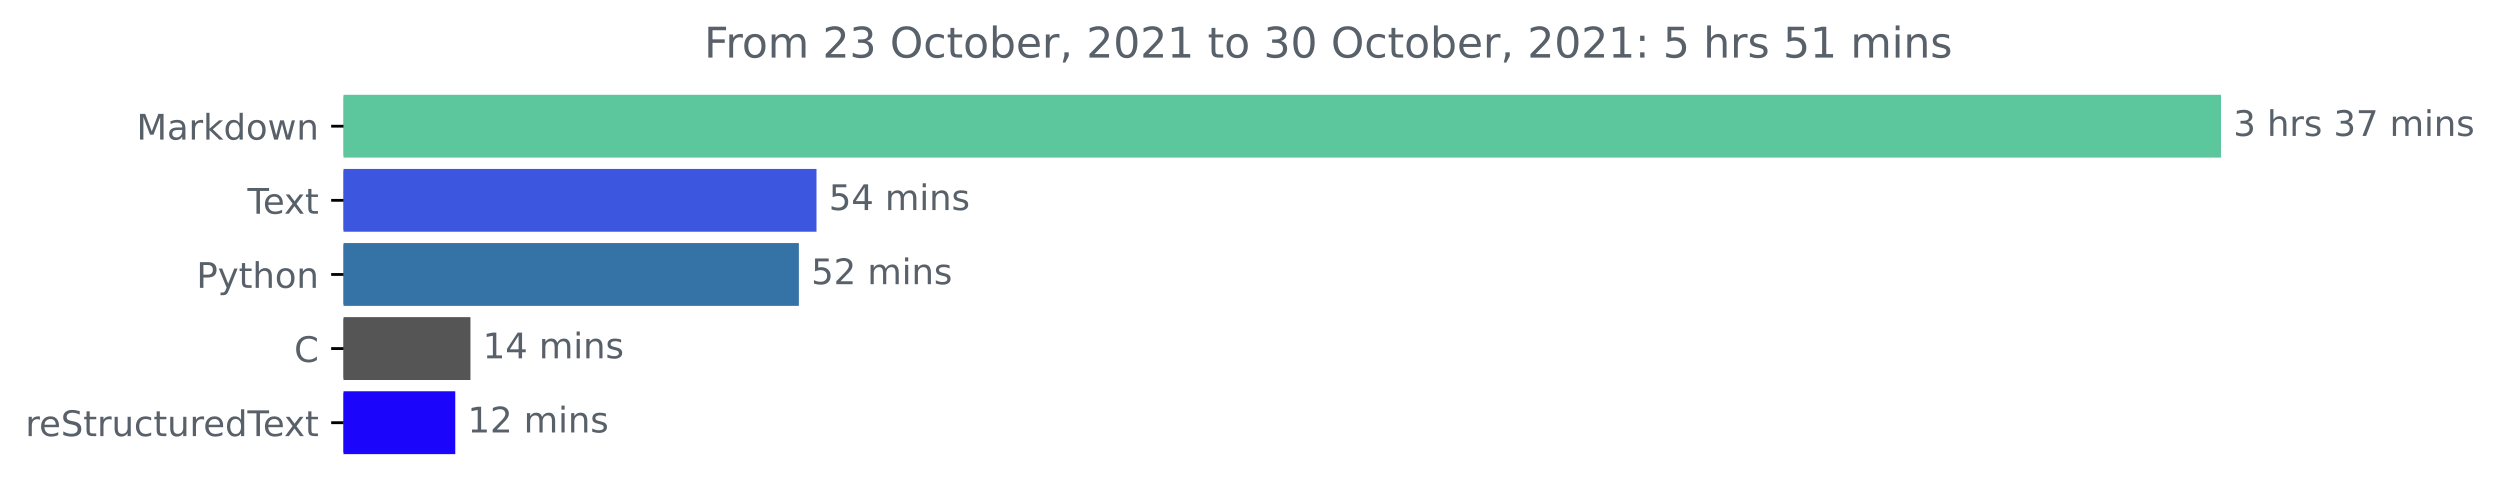
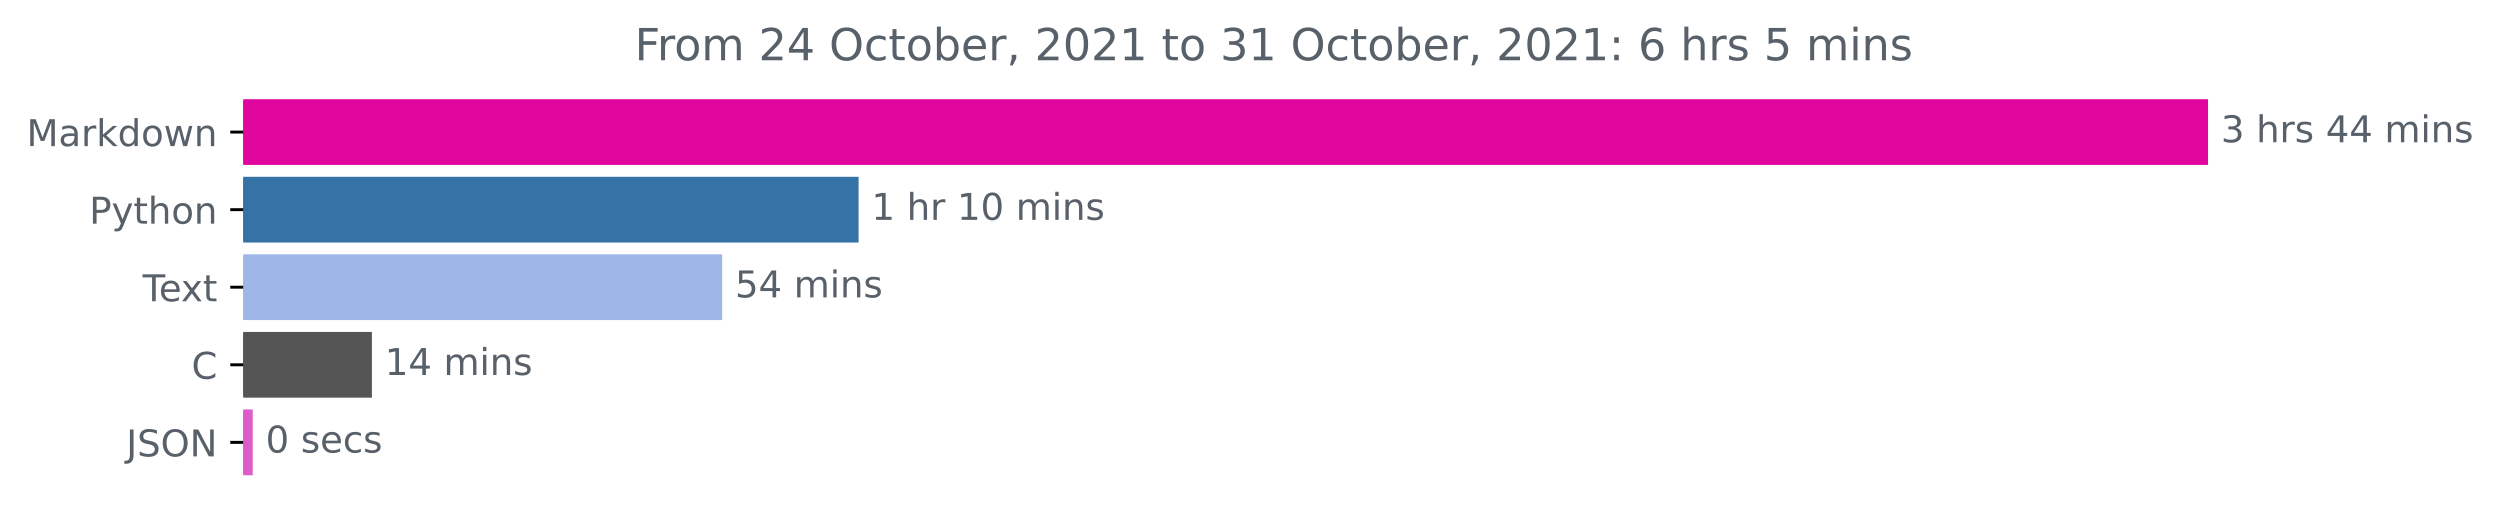
- <svg xmlns="http://www.w3.org/2000/svg" xmlns:xlink="http://www.w3.org/1999/xlink" height="140.398pt" version="1.1" viewBox="0 0 708.299 140.398" width="708.299pt">
+ <svg xmlns="http://www.w3.org/2000/svg" xmlns:xlink="http://www.w3.org/1999/xlink" height="140.398pt" version="1.1" viewBox="0 0 676.815 140.398" width="676.815pt">
  <defs>
    <style type="text/css">*{stroke-linecap:butt;stroke-linejoin:round;}</style>
  </defs>
  <g id="figure_1">
    <g id="patch_1">
-       <path d="M 0 140.398  L 708.299 140.398  L 708.299 0  L 0 0  z " style="fill:none;" />
+       <path d="M 0 140.398  L 676.815 140.398  L 676.815 0  L 0 0  z " style="fill:none;" />
    </g>
    <g id="axes_1">
      <g id="patch_2">
-         <path clip-path="url(#p892b1c88d4)" d="M 97.325 27.358  L 628.754 27.358  L 628.754 44.158  L 97.325 44.158  z " style="fill:#5cc69c;stroke:#5cc69c;stroke-linejoin:miter;" />
+         <path clip-path="url(#p21c8615242)" d="M 65.841 27.358  L 597.269 27.358  L 597.269 44.158  L 65.841 44.158  z " style="fill:#e0069e;stroke:#e0069e;stroke-linejoin:miter;" />
      </g>
      <g id="patch_3">
-         <path clip-path="url(#p892b1c88d4)" d="M 97.325 48.358  L 230.828 48.358  L 230.828 65.158  L 97.325 65.158  z " style="fill:#3d56e0;stroke:#3d56e0;stroke-linejoin:miter;" />
+         <path clip-path="url(#p21c8615242)" d="M 65.841 48.358  L 231.939 48.358  L 231.939 65.158  L 65.841 65.158  z " style="fill:#3572a5;stroke:#3572a5;stroke-linejoin:miter;" />
      </g>
      <g id="patch_4">
-         <path clip-path="url(#p892b1c88d4)" d="M 97.325 69.358  L 225.835 69.358  L 225.835 86.158  L 97.325 86.158  z " style="fill:#3572a5;stroke:#3572a5;stroke-linejoin:miter;" />
+         <path clip-path="url(#p21c8615242)" d="M 65.841 69.358  L 194.999 69.358  L 194.999 86.158  L 65.841 86.158  z " style="fill:#9eb7e8;stroke:#9eb7e8;stroke-linejoin:miter;" />
      </g>
      <g id="patch_5">
-         <path clip-path="url(#p892b1c88d4)" d="M 97.325 90.358  L 132.788 90.358  L 132.788 107.158  L 97.325 107.158  z " style="fill:#555555;stroke:#555555;stroke-linejoin:miter;" />
+         <path clip-path="url(#p21c8615242)" d="M 65.841 90.358  L 100.185 90.358  L 100.185 107.158  L 65.841 107.158  z " style="fill:#555555;stroke:#555555;stroke-linejoin:miter;" />
      </g>
      <g id="patch_6">
-         <path clip-path="url(#p892b1c88d4)" d="M 97.325 111.358  L 128.484 111.358  L 128.484 128.158  L 97.325 128.158  z " style="fill:#1b05fb;stroke:#1b05fb;stroke-linejoin:miter;" />
+         <path clip-path="url(#p21c8615242)" d="M 65.841 111.358  L 67.917 111.358  L 67.917 128.158  L 65.841 128.158  z " style="fill:#de5bca;stroke:#de5bca;stroke-linejoin:miter;" />
      </g>
      <g id="matplotlib.axis_1" />
      <g id="matplotlib.axis_2">
        <g id="ytick_1">
          <g id="line2d_1">
            <defs>
-               <path d="M 0 0  L -3.5 0  " id="m8a9dba7d0c" style="stroke:#000000;stroke-width:0.8;" />
+               <path d="M 0 0  L -3.5 0  " id="mfda9812ebf" style="stroke:#000000;stroke-width:0.8;" />
            </defs>
            <g>
-               <use style="stroke:#000000;stroke-width:0.8;" x="97.325" xlink:href="#m8a9dba7d0c" y="35.758" />
+               <use style="stroke:#000000;stroke-width:0.8;" x="65.841" xlink:href="#mfda9812ebf" y="35.758" />
            </g>
          </g>
          <g id="text_1">
-             <g style="fill:#586069;" transform="translate(38.68438 39.55734)scale(0.1 -0.1)">
+             <g style="fill:#586069;" transform="translate(7.2 39.55734)scale(0.1 -0.1)">
              <defs>
                <path d="M 628 4666  L 1569 4666  L 2759 1491  L 3956 4666  L 4897 4666  L 4897 0  L 4281 0  L 4281 4097  L 3078 897  L 2444 897  L 1241 4097  L 1241 0  L 628 0  L 628 4666  z " id="DejaVuSans-4d" transform="scale(0.015625)" />
                <path d="M 2194 1759  Q 1497 1759 1228 1600  Q 959 1441 959 1056  Q 959 750 1161 570  Q 1363 391 1709 391  Q 2188 391 2477 730  Q 2766 1069 2766 1631  L 2766 1759  L 2194 1759  z M 3341 1997  L 3341 0  L 2766 0  L 2766 531  Q 2569 213 2275 61  Q 1981 -91 1556 -91  Q 1019 -91 701 211  Q 384 513 384 1019  Q 384 1609 779 1909  Q 1175 2209 1959 2209  L 2766 2209  L 2766 2266  Q 2766 2663 2505 2880  Q 2244 3097 1772 3097  Q 1472 3097 1187 3025  Q 903 2953 641 2809  L 641 3341  Q 956 3463 1253 3523  Q 1550 3584 1831 3584  Q 2591 3584 2966 3190  Q 3341 2797 3341 1997  z " id="DejaVuSans-61" transform="scale(0.015625)" />
                <path d="M 2631 2963  Q 2534 3019 2420 3045  Q 2306 3072 2169 3072  Q 1681 3072 1420 2755  Q 1159 2438 1159 1844  L 1159 0  L 581 0  L 581 3500  L 1159 3500  L 1159 2956  Q 1341 3275 1631 3429  Q 1922 3584 2338 3584  Q 2397 3584 2469 3576  Q 2541 3569 2628 3553  L 2631 2963  z " id="DejaVuSans-72" transform="scale(0.015625)" />
                <path d="M 581 4863  L 1159 4863  L 1159 1991  L 2875 3500  L 3609 3500  L 1753 1863  L 3688 0  L 2938 0  L 1159 1709  L 1159 0  L 581 0  L 581 4863  z " id="DejaVuSans-6b" transform="scale(0.015625)" />
                <path d="M 2906 2969  L 2906 4863  L 3481 4863  L 3481 0  L 2906 0  L 2906 525  Q 2725 213 2448 61  Q 2172 -91 1784 -91  Q 1150 -91 751 415  Q 353 922 353 1747  Q 353 2572 751 3078  Q 1150 3584 1784 3584  Q 2172 3584 2448 3432  Q 2725 3281 2906 2969  z M 947 1747  Q 947 1113 1208 752  Q 1469 391 1925 391  Q 2381 391 2643 752  Q 2906 1113 2906 1747  Q 2906 2381 2643 2742  Q 2381 3103 1925 3103  Q 1469 3103 1208 2742  Q 947 2381 947 1747  z " id="DejaVuSans-64" transform="scale(0.015625)" />
                <path d="M 1959 3097  Q 1497 3097 1228 2736  Q 959 2375 959 1747  Q 959 1119 1226 758  Q 1494 397 1959 397  Q 2419 397 2687 759  Q 2956 1122 2956 1747  Q 2956 2369 2687 2733  Q 2419 3097 1959 3097  z M 1959 3584  Q 2709 3584 3137 3096  Q 3566 2609 3566 1747  Q 3566 888 3137 398  Q 2709 -91 1959 -91  Q 1206 -91 779 398  Q 353 888 353 1747  Q 353 2609 779 3096  Q 1206 3584 1959 3584  z " id="DejaVuSans-6f" transform="scale(0.015625)" />
                <path d="M 269 3500  L 844 3500  L 1563 769  L 2278 3500  L 2956 3500  L 3675 769  L 4391 3500  L 4966 3500  L 4050 0  L 3372 0  L 2619 2869  L 1863 0  L 1184 0  L 269 3500  z " id="DejaVuSans-77" transform="scale(0.015625)" />
                <path d="M 3513 2113  L 3513 0  L 2938 0  L 2938 2094  Q 2938 2591 2744 2837  Q 2550 3084 2163 3084  Q 1697 3084 1428 2787  Q 1159 2491 1159 1978  L 1159 0  L 581 0  L 581 3500  L 1159 3500  L 1159 2956  Q 1366 3272 1645 3428  Q 1925 3584 2291 3584  Q 2894 3584 3203 3211  Q 3513 2838 3513 2113  z " id="DejaVuSans-6e" transform="scale(0.015625)" />
              </defs>
              <use xlink:href="#DejaVuSans-4d" />
              <use x="86.279" xlink:href="#DejaVuSans-61" />
              <use x="147.559" xlink:href="#DejaVuSans-72" />
              <use x="188.672" xlink:href="#DejaVuSans-6b" />
              <use x="246.582" xlink:href="#DejaVuSans-64" />
              <use x="310.059" xlink:href="#DejaVuSans-6f" />
              <use x="371.24" xlink:href="#DejaVuSans-77" />
              <use x="453.027" xlink:href="#DejaVuSans-6e" />
            </g>
          </g>
        </g>
        <g id="ytick_2">
          <g id="line2d_2">
            <g>
-               <use style="stroke:#000000;stroke-width:0.8;" x="97.325" xlink:href="#m8a9dba7d0c" y="56.758" />
+               <use style="stroke:#000000;stroke-width:0.8;" x="65.841" xlink:href="#mfda9812ebf" y="56.758" />
            </g>
          </g>
          <g id="text_2">
-             <g style="fill:#586069;" transform="translate(70.1 60.55734)scale(0.1 -0.1)">
-               <defs>
-                 <path d="M -19 4666  L 3928 4666  L 3928 4134  L 2272 4134  L 2272 0  L 1638 0  L 1638 4134  L -19 4134  L -19 4666  z " id="DejaVuSans-54" transform="scale(0.015625)" />
-                 <path d="M 3597 1894  L 3597 1613  L 953 1613  Q 991 1019 1311 708  Q 1631 397 2203 397  Q 2534 397 2845 478  Q 3156 559 3463 722  L 3463 178  Q 3153 47 2828 -22  Q 2503 -91 2169 -91  Q 1331 -91 842 396  Q 353 884 353 1716  Q 353 2575 817 3079  Q 1281 3584 2069 3584  Q 2775 3584 3186 3129  Q 3597 2675 3597 1894  z M 3022 2063  Q 3016 2534 2758 2815  Q 2500 3097 2075 3097  Q 1594 3097 1305 2825  Q 1016 2553 972 2059  L 3022 2063  z " id="DejaVuSans-65" transform="scale(0.015625)" />
-                 <path d="M 3513 3500  L 2247 1797  L 3578 0  L 2900 0  L 1881 1375  L 863 0  L 184 0  L 1544 1831  L 300 3500  L 978 3500  L 1906 2253  L 2834 3500  L 3513 3500  z " id="DejaVuSans-78" transform="scale(0.015625)" />
-                 <path d="M 1172 4494  L 1172 3500  L 2356 3500  L 2356 3053  L 1172 3053  L 1172 1153  Q 1172 725 1289 603  Q 1406 481 1766 481  L 2356 481  L 2356 0  L 1766 0  Q 1100 0 847 248  Q 594 497 594 1153  L 594 3053  L 172 3053  L 172 3500  L 594 3500  L 594 4494  L 1172 4494  z " id="DejaVuSans-74" transform="scale(0.015625)" />
-               </defs>
-               <use xlink:href="#DejaVuSans-54" />
-               <use x="44.084" xlink:href="#DejaVuSans-65" />
-               <use x="103.857" xlink:href="#DejaVuSans-78" />
-               <use x="163.037" xlink:href="#DejaVuSans-74" />
-             </g>
-           </g>
-         </g>
-         <g id="ytick_3">
-           <g id="line2d_3">
-             <g>
-               <use style="stroke:#000000;stroke-width:0.8;" x="97.325" xlink:href="#m8a9dba7d0c" y="77.758" />
-             </g>
-           </g>
-           <g id="text_3">
-             <g style="fill:#586069;" transform="translate(55.6625 81.55734)scale(0.1 -0.1)">
+             <g style="fill:#586069;" transform="translate(24.17813 60.55734)scale(0.1 -0.1)">
              <defs>
                <path d="M 1259 4147  L 1259 2394  L 2053 2394  Q 2494 2394 2734 2622  Q 2975 2850 2975 3272  Q 2975 3691 2734 3919  Q 2494 4147 2053 4147  L 1259 4147  z M 628 4666  L 2053 4666  Q 2838 4666 3239 4311  Q 3641 3956 3641 3272  Q 3641 2581 3239 2228  Q 2838 1875 2053 1875  L 1259 1875  L 1259 0  L 628 0  L 628 4666  z " id="DejaVuSans-50" transform="scale(0.015625)" />
                <path d="M 2059 -325  Q 1816 -950 1584 -1140  Q 1353 -1331 966 -1331  L 506 -1331  L 506 -850  L 844 -850  Q 1081 -850 1212 -737  Q 1344 -625 1503 -206  L 1606 56  L 191 3500  L 800 3500  L 1894 763  L 2988 3500  L 3597 3500  L 2059 -325  z " id="DejaVuSans-79" transform="scale(0.015625)" />
+                 <path d="M 1172 4494  L 1172 3500  L 2356 3500  L 2356 3053  L 1172 3053  L 1172 1153  Q 1172 725 1289 603  Q 1406 481 1766 481  L 2356 481  L 2356 0  L 1766 0  Q 1100 0 847 248  Q 594 497 594 1153  L 594 3053  L 172 3053  L 172 3500  L 594 3500  L 594 4494  L 1172 4494  z " id="DejaVuSans-74" transform="scale(0.015625)" />
                <path d="M 3513 2113  L 3513 0  L 2938 0  L 2938 2094  Q 2938 2591 2744 2837  Q 2550 3084 2163 3084  Q 1697 3084 1428 2787  Q 1159 2491 1159 1978  L 1159 0  L 581 0  L 581 4863  L 1159 4863  L 1159 2956  Q 1366 3272 1645 3428  Q 1925 3584 2291 3584  Q 2894 3584 3203 3211  Q 3513 2838 3513 2113  z " id="DejaVuSans-68" transform="scale(0.015625)" />
              </defs>
              <use xlink:href="#DejaVuSans-50" />
              <use x="60.303" xlink:href="#DejaVuSans-79" />
              <use x="119.482" xlink:href="#DejaVuSans-74" />
              <use x="158.691" xlink:href="#DejaVuSans-68" />
              <use x="222.07" xlink:href="#DejaVuSans-6f" />
              <use x="283.252" xlink:href="#DejaVuSans-6e" />
            </g>
          </g>
        </g>
+         <g id="ytick_3">
+           <g id="line2d_3">
+             <g>
+               <use style="stroke:#000000;stroke-width:0.8;" x="65.841" xlink:href="#mfda9812ebf" y="77.758" />
+             </g>
+           </g>
+           <g id="text_3">
+             <g style="fill:#586069;" transform="translate(38.61563 81.55734)scale(0.1 -0.1)">
+               <defs>
+                 <path d="M -19 4666  L 3928 4666  L 3928 4134  L 2272 4134  L 2272 0  L 1638 0  L 1638 4134  L -19 4134  L -19 4666  z " id="DejaVuSans-54" transform="scale(0.015625)" />
+                 <path d="M 3597 1894  L 3597 1613  L 953 1613  Q 991 1019 1311 708  Q 1631 397 2203 397  Q 2534 397 2845 478  Q 3156 559 3463 722  L 3463 178  Q 3153 47 2828 -22  Q 2503 -91 2169 -91  Q 1331 -91 842 396  Q 353 884 353 1716  Q 353 2575 817 3079  Q 1281 3584 2069 3584  Q 2775 3584 3186 3129  Q 3597 2675 3597 1894  z M 3022 2063  Q 3016 2534 2758 2815  Q 2500 3097 2075 3097  Q 1594 3097 1305 2825  Q 1016 2553 972 2059  L 3022 2063  z " id="DejaVuSans-65" transform="scale(0.015625)" />
+                 <path d="M 3513 3500  L 2247 1797  L 3578 0  L 2900 0  L 1881 1375  L 863 0  L 184 0  L 1544 1831  L 300 3500  L 978 3500  L 1906 2253  L 2834 3500  L 3513 3500  z " id="DejaVuSans-78" transform="scale(0.015625)" />
+               </defs>
+               <use xlink:href="#DejaVuSans-54" />
+               <use x="44.084" xlink:href="#DejaVuSans-65" />
+               <use x="103.857" xlink:href="#DejaVuSans-78" />
+               <use x="163.037" xlink:href="#DejaVuSans-74" />
+             </g>
+           </g>
+         </g>
        <g id="ytick_4">
          <g id="line2d_4">
            <g>
-               <use style="stroke:#000000;stroke-width:0.8;" x="97.325" xlink:href="#m8a9dba7d0c" y="98.758" />
+               <use style="stroke:#000000;stroke-width:0.8;" x="65.841" xlink:href="#mfda9812ebf" y="98.758" />
            </g>
          </g>
          <g id="text_4">
-             <g style="fill:#586069;" transform="translate(83.34219 102.5573)scale(0.1 -0.1)">
+             <g style="fill:#586069;" transform="translate(51.85781 102.5573)scale(0.1 -0.1)">
              <defs>
                <path d="M 4122 4306  L 4122 3641  Q 3803 3938 3442 4084  Q 3081 4231 2675 4231  Q 1875 4231 1450 3742  Q 1025 3253 1025 2328  Q 1025 1406 1450 917  Q 1875 428 2675 428  Q 3081 428 3442 575  Q 3803 722 4122 1019  L 4122 359  Q 3791 134 3420 21  Q 3050 -91 2638 -91  Q 1578 -91 968 557  Q 359 1206 359 2328  Q 359 3453 968 4101  Q 1578 4750 2638 4750  Q 3056 4750 3426 4639  Q 3797 4528 4122 4306  z " id="DejaVuSans-43" transform="scale(0.015625)" />
              </defs>
              <use xlink:href="#DejaVuSans-43" />
            </g>
          </g>
        </g>
        <g id="ytick_5">
          <g id="line2d_5">
            <g>
-               <use style="stroke:#000000;stroke-width:0.8;" x="97.325" xlink:href="#m8a9dba7d0c" y="119.758" />
+               <use style="stroke:#000000;stroke-width:0.8;" x="65.841" xlink:href="#mfda9812ebf" y="119.758" />
            </g>
          </g>
          <g id="text_5">
-             <g style="fill:#586069;" transform="translate(7.2 123.5573)scale(0.1 -0.1)">
-               <defs>
+             <g style="fill:#586069;" transform="translate(34.18906 123.5573)scale(0.1 -0.1)">
+               <defs>
+                 <path d="M 628 4666  L 1259 4666  L 1259 325  Q 1259 -519 939 -900  Q 619 -1281 -91 -1281  L -331 -1281  L -331 -750  L -134 -750  Q 284 -750 456 -515  Q 628 -281 628 325  L 628 4666  z " id="DejaVuSans-4a" transform="scale(0.015625)" />
                <path d="M 3425 4513  L 3425 3897  Q 3066 4069 2747 4153  Q 2428 4238 2131 4238  Q 1616 4238 1336 4038  Q 1056 3838 1056 3469  Q 1056 3159 1242 3001  Q 1428 2844 1947 2747  L 2328 2669  Q 3034 2534 3370 2195  Q 3706 1856 3706 1288  Q 3706 609 3251 259  Q 2797 -91 1919 -91  Q 1588 -91 1214 -16  Q 841 59 441 206  L 441 856  Q 825 641 1194 531  Q 1563 422 1919 422  Q 2459 422 2753 634  Q 3047 847 3047 1241  Q 3047 1584 2836 1778  Q 2625 1972 2144 2069  L 1759 2144  Q 1053 2284 737 2584  Q 422 2884 422 3419  Q 422 4038 858 4394  Q 1294 4750 2059 4750  Q 2388 4750 2728 4690  Q 3069 4631 3425 4513  z " id="DejaVuSans-53" transform="scale(0.015625)" />
-                 <path d="M 544 1381  L 544 3500  L 1119 3500  L 1119 1403  Q 1119 906 1312 657  Q 1506 409 1894 409  Q 2359 409 2629 706  Q 2900 1003 2900 1516  L 2900 3500  L 3475 3500  L 3475 0  L 2900 0  L 2900 538  Q 2691 219 2414 64  Q 2138 -91 1772 -91  Q 1169 -91 856 284  Q 544 659 544 1381  z M 1991 3584  L 1991 3584  z " id="DejaVuSans-75" transform="scale(0.015625)" />
-                 <path d="M 3122 3366  L 3122 2828  Q 2878 2963 2633 3030  Q 2388 3097 2138 3097  Q 1578 3097 1268 2742  Q 959 2388 959 1747  Q 959 1106 1268 751  Q 1578 397 2138 397  Q 2388 397 2633 464  Q 2878 531 3122 666  L 3122 134  Q 2881 22 2623 -34  Q 2366 -91 2075 -91  Q 1284 -91 818 406  Q 353 903 353 1747  Q 353 2603 823 3093  Q 1294 3584 2113 3584  Q 2378 3584 2631 3529  Q 2884 3475 3122 3366  z " id="DejaVuSans-63" transform="scale(0.015625)" />
-               </defs>
-               <use xlink:href="#DejaVuSans-72" />
-               <use x="38.863" xlink:href="#DejaVuSans-65" />
-               <use x="100.387" xlink:href="#DejaVuSans-53" />
-               <use x="163.863" xlink:href="#DejaVuSans-74" />
-               <use x="203.072" xlink:href="#DejaVuSans-72" />
-               <use x="244.186" xlink:href="#DejaVuSans-75" />
-               <use x="307.564" xlink:href="#DejaVuSans-63" />
-               <use x="362.545" xlink:href="#DejaVuSans-74" />
-               <use x="401.754" xlink:href="#DejaVuSans-75" />
-               <use x="465.133" xlink:href="#DejaVuSans-72" />
-               <use x="503.996" xlink:href="#DejaVuSans-65" />
-               <use x="565.52" xlink:href="#DejaVuSans-64" />
-               <use x="628.996" xlink:href="#DejaVuSans-54" />
-               <use x="673.08" xlink:href="#DejaVuSans-65" />
-               <use x="732.854" xlink:href="#DejaVuSans-78" />
-               <use x="792.033" xlink:href="#DejaVuSans-74" />
+                 <path d="M 2522 4238  Q 1834 4238 1429 3725  Q 1025 3213 1025 2328  Q 1025 1447 1429 934  Q 1834 422 2522 422  Q 3209 422 3611 934  Q 4013 1447 4013 2328  Q 4013 3213 3611 3725  Q 3209 4238 2522 4238  z M 2522 4750  Q 3503 4750 4090 4092  Q 4678 3434 4678 2328  Q 4678 1225 4090 567  Q 3503 -91 2522 -91  Q 1538 -91 948 565  Q 359 1222 359 2328  Q 359 3434 948 4092  Q 1538 4750 2522 4750  z " id="DejaVuSans-4f" transform="scale(0.015625)" />
+                 <path d="M 628 4666  L 1478 4666  L 3547 763  L 3547 4666  L 4159 4666  L 4159 0  L 3309 0  L 1241 3903  L 1241 0  L 628 0  L 628 4666  z " id="DejaVuSans-4e" transform="scale(0.015625)" />
+               </defs>
+               <use xlink:href="#DejaVuSans-4a" />
+               <use x="29.492" xlink:href="#DejaVuSans-53" />
+               <use x="92.969" xlink:href="#DejaVuSans-4f" />
+               <use x="171.68" xlink:href="#DejaVuSans-4e" />
            </g>
          </g>
        </g>
      </g>
      <g id="text_6">
-         <g style="fill:#586069;" transform="translate(632.7536 38.5175)scale(0.1 -0.1)">
+         <g style="fill:#586069;" transform="translate(601.2692 38.5175)scale(0.1 -0.1)">
          <defs>
            <path d="M 2597 2516  Q 3050 2419 3304 2112  Q 3559 1806 3559 1356  Q 3559 666 3084 287  Q 2609 -91 1734 -91  Q 1441 -91 1130 -33  Q 819 25 488 141  L 488 750  Q 750 597 1062 519  Q 1375 441 1716 441  Q 2309 441 2620 675  Q 2931 909 2931 1356  Q 2931 1769 2642 2001  Q 2353 2234 1838 2234  L 1294 2234  L 1294 2753  L 1863 2753  Q 2328 2753 2575 2939  Q 2822 3125 2822 3475  Q 2822 3834 2567 4026  Q 2313 4219 1838 4219  Q 1578 4219 1281 4162  Q 984 4106 628 3988  L 628 4550  Q 988 4650 1302 4700  Q 1616 4750 1894 4750  Q 2613 4750 3031 4423  Q 3450 4097 3450 3541  Q 3450 3153 3228 2886  Q 3006 2619 2597 2516  z " id="DejaVuSans-33" transform="scale(0.015625)" />
            <path id="DejaVuSans-20" transform="scale(0.015625)" />
            <path d="M 2834 3397  L 2834 2853  Q 2591 2978 2328 3040  Q 2066 3103 1784 3103  Q 1356 3103 1142 2972  Q 928 2841 928 2578  Q 928 2378 1081 2264  Q 1234 2150 1697 2047  L 1894 2003  Q 2506 1872 2764 1633  Q 3022 1394 3022 966  Q 3022 478 2636 193  Q 2250 -91 1575 -91  Q 1294 -91 989 -36  Q 684 19 347 128  L 347 722  Q 666 556 975 473  Q 1284 391 1588 391  Q 1994 391 2212 530  Q 2431 669 2431 922  Q 2431 1156 2273 1281  Q 2116 1406 1581 1522  L 1381 1569  Q 847 1681 609 1914  Q 372 2147 372 2553  Q 372 3047 722 3315  Q 1072 3584 1716 3584  Q 2034 3584 2315 3537  Q 2597 3491 2834 3397  z " id="DejaVuSans-73" transform="scale(0.015625)" />
-             <path d="M 525 4666  L 3525 4666  L 3525 4397  L 1831 0  L 1172 0  L 2766 4134  L 525 4134  L 525 4666  z " id="DejaVuSans-37" transform="scale(0.015625)" />
+             <path d="M 2419 4116  L 825 1625  L 2419 1625  L 2419 4116  z M 2253 4666  L 3047 4666  L 3047 1625  L 3713 1625  L 3713 1100  L 3047 1100  L 3047 0  L 2419 0  L 2419 1100  L 313 1100  L 313 1709  L 2253 4666  z " id="DejaVuSans-34" transform="scale(0.015625)" />
            <path d="M 3328 2828  Q 3544 3216 3844 3400  Q 4144 3584 4550 3584  Q 5097 3584 5394 3201  Q 5691 2819 5691 2113  L 5691 0  L 5113 0  L 5113 2094  Q 5113 2597 4934 2840  Q 4756 3084 4391 3084  Q 3944 3084 3684 2787  Q 3425 2491 3425 1978  L 3425 0  L 2847 0  L 2847 2094  Q 2847 2600 2669 2842  Q 2491 3084 2119 3084  Q 1678 3084 1418 2786  Q 1159 2488 1159 1978  L 1159 0  L 581 0  L 581 3500  L 1159 3500  L 1159 2956  Q 1356 3278 1631 3431  Q 1906 3584 2284 3584  Q 2666 3584 2933 3390  Q 3200 3197 3328 2828  z " id="DejaVuSans-6d" transform="scale(0.015625)" />
            <path d="M 603 3500  L 1178 3500  L 1178 0  L 603 0  L 603 3500  z M 603 4863  L 1178 4863  L 1178 4134  L 603 4134  L 603 4863  z " id="DejaVuSans-69" transform="scale(0.015625)" />
          </defs>
          <use xlink:href="#DejaVuSans-33" />
          <use x="63.623" xlink:href="#DejaVuSans-20" />
          <use x="95.41" xlink:href="#DejaVuSans-68" />
          <use x="158.789" xlink:href="#DejaVuSans-72" />
          <use x="199.902" xlink:href="#DejaVuSans-73" />
          <use x="252.002" xlink:href="#DejaVuSans-20" />
-           <use x="283.789" xlink:href="#DejaVuSans-33" />
-           <use x="347.412" xlink:href="#DejaVuSans-37" />
+           <use x="283.789" xlink:href="#DejaVuSans-34" />
+           <use x="347.412" xlink:href="#DejaVuSans-34" />
          <use x="411.035" xlink:href="#DejaVuSans-20" />
          <use x="442.822" xlink:href="#DejaVuSans-6d" />
          <use x="540.234" xlink:href="#DejaVuSans-69" />
          <use x="568.018" xlink:href="#DejaVuSans-6e" />
          <use x="631.396" xlink:href="#DejaVuSans-73" />
        </g>
      </g>
      <g id="text_7">
-         <g style="fill:#586069;" transform="translate(234.8277 59.5175)scale(0.1 -0.1)">
+         <g style="fill:#586069;" transform="translate(235.9391 59.5175)scale(0.1 -0.1)">
+           <defs>
+             <path d="M 794 531  L 1825 531  L 1825 4091  L 703 3866  L 703 4441  L 1819 4666  L 2450 4666  L 2450 531  L 3481 531  L 3481 0  L 794 0  L 794 531  z " id="DejaVuSans-31" transform="scale(0.015625)" />
+             <path d="M 2034 4250  Q 1547 4250 1301 3770  Q 1056 3291 1056 2328  Q 1056 1369 1301 889  Q 1547 409 2034 409  Q 2525 409 2770 889  Q 3016 1369 3016 2328  Q 3016 3291 2770 3770  Q 2525 4250 2034 4250  z M 2034 4750  Q 2819 4750 3233 4129  Q 3647 3509 3647 2328  Q 3647 1150 3233 529  Q 2819 -91 2034 -91  Q 1250 -91 836 529  Q 422 1150 422 2328  Q 422 3509 836 4129  Q 1250 4750 2034 4750  z " id="DejaVuSans-30" transform="scale(0.015625)" />
+           </defs>
+           <use xlink:href="#DejaVuSans-31" />
+           <use x="63.623" xlink:href="#DejaVuSans-20" />
+           <use x="95.41" xlink:href="#DejaVuSans-68" />
+           <use x="158.789" xlink:href="#DejaVuSans-72" />
+           <use x="199.902" xlink:href="#DejaVuSans-20" />
+           <use x="231.689" xlink:href="#DejaVuSans-31" />
+           <use x="295.312" xlink:href="#DejaVuSans-30" />
+           <use x="358.936" xlink:href="#DejaVuSans-20" />
+           <use x="390.723" xlink:href="#DejaVuSans-6d" />
+           <use x="488.135" xlink:href="#DejaVuSans-69" />
+           <use x="515.918" xlink:href="#DejaVuSans-6e" />
+           <use x="579.297" xlink:href="#DejaVuSans-73" />
+         </g>
+       </g>
+       <g id="text_8">
+         <g style="fill:#586069;" transform="translate(198.9995 80.5175)scale(0.1 -0.1)">
          <defs>
            <path d="M 691 4666  L 3169 4666  L 3169 4134  L 1269 4134  L 1269 2991  Q 1406 3038 1543 3061  Q 1681 3084 1819 3084  Q 2600 3084 3056 2656  Q 3513 2228 3513 1497  Q 3513 744 3044 326  Q 2575 -91 1722 -91  Q 1428 -91 1123 -41  Q 819 9 494 109  L 494 744  Q 775 591 1075 516  Q 1375 441 1709 441  Q 2250 441 2565 725  Q 2881 1009 2881 1497  Q 2881 1984 2565 2268  Q 2250 2553 1709 2553  Q 1456 2553 1204 2497  Q 953 2441 691 2322  L 691 4666  z " id="DejaVuSans-35" transform="scale(0.015625)" />
-             <path d="M 2419 4116  L 825 1625  L 2419 1625  L 2419 4116  z M 2253 4666  L 3047 4666  L 3047 1625  L 3713 1625  L 3713 1100  L 3047 1100  L 3047 0  L 2419 0  L 2419 1100  L 313 1100  L 313 1709  L 2253 4666  z " id="DejaVuSans-34" transform="scale(0.015625)" />
          </defs>
          <use xlink:href="#DejaVuSans-35" />
          <use x="63.623" xlink:href="#DejaVuSans-34" />
          <use x="127.246" xlink:href="#DejaVuSans-20" />
          <use x="159.033" xlink:href="#DejaVuSans-6d" />
          <use x="256.445" xlink:href="#DejaVuSans-69" />
          <use x="284.229" xlink:href="#DejaVuSans-6e" />
          <use x="347.607" xlink:href="#DejaVuSans-73" />
        </g>
      </g>
-       <g id="text_8">
-         <g style="fill:#586069;" transform="translate(229.8353 80.5175)scale(0.1 -0.1)">
-           <defs>
-             <path d="M 1228 531  L 3431 531  L 3431 0  L 469 0  L 469 531  Q 828 903 1448 1529  Q 2069 2156 2228 2338  Q 2531 2678 2651 2914  Q 2772 3150 2772 3378  Q 2772 3750 2511 3984  Q 2250 4219 1831 4219  Q 1534 4219 1204 4116  Q 875 4013 500 3803  L 500 4441  Q 881 4594 1212 4672  Q 1544 4750 1819 4750  Q 2544 4750 2975 4387  Q 3406 4025 3406 3419  Q 3406 3131 3298 2873  Q 3191 2616 2906 2266  Q 2828 2175 2409 1742  Q 1991 1309 1228 531  z " id="DejaVuSans-32" transform="scale(0.015625)" />
-           </defs>
-           <use xlink:href="#DejaVuSans-35" />
-           <use x="63.623" xlink:href="#DejaVuSans-32" />
-           <use x="127.246" xlink:href="#DejaVuSans-20" />
-           <use x="159.033" xlink:href="#DejaVuSans-6d" />
-           <use x="256.445" xlink:href="#DejaVuSans-69" />
-           <use x="284.229" xlink:href="#DejaVuSans-6e" />
-           <use x="347.607" xlink:href="#DejaVuSans-73" />
-         </g>
-       </g>
      <g id="text_9">
-         <g style="fill:#586069;" transform="translate(136.788 101.5175)scale(0.1 -0.1)">
-           <defs>
-             <path d="M 794 531  L 1825 531  L 1825 4091  L 703 3866  L 703 4441  L 1819 4666  L 2450 4666  L 2450 531  L 3481 531  L 3481 0  L 794 0  L 794 531  z " id="DejaVuSans-31" transform="scale(0.015625)" />
-           </defs>
+         <g style="fill:#586069;" transform="translate(104.1849 101.5175)scale(0.1 -0.1)">
          <use xlink:href="#DejaVuSans-31" />
          <use x="63.623" xlink:href="#DejaVuSans-34" />
          <use x="127.246" xlink:href="#DejaVuSans-20" />
          <use x="159.033" xlink:href="#DejaVuSans-6d" />
          <use x="256.445" xlink:href="#DejaVuSans-69" />
          <use x="284.229" xlink:href="#DejaVuSans-6e" />
          <use x="347.607" xlink:href="#DejaVuSans-73" />
        </g>
      </g>
      <g id="text_10">
-         <g style="fill:#586069;" transform="translate(132.4842 122.5175)scale(0.1 -0.1)">
-           <use xlink:href="#DejaVuSans-31" />
-           <use x="63.623" xlink:href="#DejaVuSans-32" />
-           <use x="127.246" xlink:href="#DejaVuSans-20" />
-           <use x="159.033" xlink:href="#DejaVuSans-6d" />
-           <use x="256.445" xlink:href="#DejaVuSans-69" />
-           <use x="284.229" xlink:href="#DejaVuSans-6e" />
-           <use x="347.607" xlink:href="#DejaVuSans-73" />
+         <g style="fill:#586069;" transform="translate(71.91686 122.5175)scale(0.1 -0.1)">
+           <defs>
+             <path d="M 3122 3366  L 3122 2828  Q 2878 2963 2633 3030  Q 2388 3097 2138 3097  Q 1578 3097 1268 2742  Q 959 2388 959 1747  Q 959 1106 1268 751  Q 1578 397 2138 397  Q 2388 397 2633 464  Q 2878 531 3122 666  L 3122 134  Q 2881 22 2623 -34  Q 2366 -91 2075 -91  Q 1284 -91 818 406  Q 353 903 353 1747  Q 353 2603 823 3093  Q 1294 3584 2113 3584  Q 2378 3584 2631 3529  Q 2884 3475 3122 3366  z " id="DejaVuSans-63" transform="scale(0.015625)" />
+           </defs>
+           <use xlink:href="#DejaVuSans-30" />
+           <use x="63.623" xlink:href="#DejaVuSans-20" />
+           <use x="95.41" xlink:href="#DejaVuSans-73" />
+           <use x="147.51" xlink:href="#DejaVuSans-65" />
+           <use x="209.033" xlink:href="#DejaVuSans-63" />
+           <use x="264.014" xlink:href="#DejaVuSans-73" />
        </g>
      </g>
      <g id="text_11">
-         <g style="fill:#586069;" transform="translate(199.505 16.31812)scale(0.12 -0.12)">
+         <g style="fill:#586069;" transform="translate(171.8381 16.31812)scale(0.12 -0.12)">
          <defs>
            <path d="M 628 4666  L 3309 4666  L 3309 4134  L 1259 4134  L 1259 2759  L 3109 2759  L 3109 2228  L 1259 2228  L 1259 0  L 628 0  L 628 4666  z " id="DejaVuSans-46" transform="scale(0.015625)" />
-             <path d="M 2522 4238  Q 1834 4238 1429 3725  Q 1025 3213 1025 2328  Q 1025 1447 1429 934  Q 1834 422 2522 422  Q 3209 422 3611 934  Q 4013 1447 4013 2328  Q 4013 3213 3611 3725  Q 3209 4238 2522 4238  z M 2522 4750  Q 3503 4750 4090 4092  Q 4678 3434 4678 2328  Q 4678 1225 4090 567  Q 3503 -91 2522 -91  Q 1538 -91 948 565  Q 359 1222 359 2328  Q 359 3434 948 4092  Q 1538 4750 2522 4750  z " id="DejaVuSans-4f" transform="scale(0.015625)" />
+             <path d="M 1228 531  L 3431 531  L 3431 0  L 469 0  L 469 531  Q 828 903 1448 1529  Q 2069 2156 2228 2338  Q 2531 2678 2651 2914  Q 2772 3150 2772 3378  Q 2772 3750 2511 3984  Q 2250 4219 1831 4219  Q 1534 4219 1204 4116  Q 875 4013 500 3803  L 500 4441  Q 881 4594 1212 4672  Q 1544 4750 1819 4750  Q 2544 4750 2975 4387  Q 3406 4025 3406 3419  Q 3406 3131 3298 2873  Q 3191 2616 2906 2266  Q 2828 2175 2409 1742  Q 1991 1309 1228 531  z " id="DejaVuSans-32" transform="scale(0.015625)" />
            <path d="M 3116 1747  Q 3116 2381 2855 2742  Q 2594 3103 2138 3103  Q 1681 3103 1420 2742  Q 1159 2381 1159 1747  Q 1159 1113 1420 752  Q 1681 391 2138 391  Q 2594 391 2855 752  Q 3116 1113 3116 1747  z M 1159 2969  Q 1341 3281 1617 3432  Q 1894 3584 2278 3584  Q 2916 3584 3314 3078  Q 3713 2572 3713 1747  Q 3713 922 3314 415  Q 2916 -91 2278 -91  Q 1894 -91 1617 61  Q 1341 213 1159 525  L 1159 0  L 581 0  L 581 4863  L 1159 4863  L 1159 2969  z " id="DejaVuSans-62" transform="scale(0.015625)" />
            <path d="M 750 794  L 1409 794  L 1409 256  L 897 -744  L 494 -744  L 750 256  L 750 794  z " id="DejaVuSans-2c" transform="scale(0.015625)" />
-             <path d="M 2034 4250  Q 1547 4250 1301 3770  Q 1056 3291 1056 2328  Q 1056 1369 1301 889  Q 1547 409 2034 409  Q 2525 409 2770 889  Q 3016 1369 3016 2328  Q 3016 3291 2770 3770  Q 2525 4250 2034 4250  z M 2034 4750  Q 2819 4750 3233 4129  Q 3647 3509 3647 2328  Q 3647 1150 3233 529  Q 2819 -91 2034 -91  Q 1250 -91 836 529  Q 422 1150 422 2328  Q 422 3509 836 4129  Q 1250 4750 2034 4750  z " id="DejaVuSans-30" transform="scale(0.015625)" />
            <path d="M 750 794  L 1409 794  L 1409 0  L 750 0  L 750 794  z M 750 3309  L 1409 3309  L 1409 2516  L 750 2516  L 750 3309  z " id="DejaVuSans-3a" transform="scale(0.015625)" />
+             <path d="M 2113 2584  Q 1688 2584 1439 2293  Q 1191 2003 1191 1497  Q 1191 994 1439 701  Q 1688 409 2113 409  Q 2538 409 2786 701  Q 3034 994 3034 1497  Q 3034 2003 2786 2293  Q 2538 2584 2113 2584  z M 3366 4563  L 3366 3988  Q 3128 4100 2886 4159  Q 2644 4219 2406 4219  Q 1781 4219 1451 3797  Q 1122 3375 1075 2522  Q 1259 2794 1537 2939  Q 1816 3084 2150 3084  Q 2853 3084 3261 2657  Q 3669 2231 3669 1497  Q 3669 778 3244 343  Q 2819 -91 2113 -91  Q 1303 -91 875 529  Q 447 1150 447 2328  Q 447 3434 972 4092  Q 1497 4750 2381 4750  Q 2619 4750 2861 4703  Q 3103 4656 3366 4563  z " id="DejaVuSans-36" transform="scale(0.015625)" />
          </defs>
          <use xlink:href="#DejaVuSans-46" />
          <use x="50.27" xlink:href="#DejaVuSans-72" />
          <use x="89.133" xlink:href="#DejaVuSans-6f" />
          <use x="150.314" xlink:href="#DejaVuSans-6d" />
          <use x="247.727" xlink:href="#DejaVuSans-20" />
          <use x="279.514" xlink:href="#DejaVuSans-32" />
-           <use x="343.137" xlink:href="#DejaVuSans-33" />
+           <use x="343.137" xlink:href="#DejaVuSans-34" />
          <use x="406.76" xlink:href="#DejaVuSans-20" />
          <use x="438.547" xlink:href="#DejaVuSans-4f" />
          <use x="517.258" xlink:href="#DejaVuSans-63" />
          <use x="572.238" xlink:href="#DejaVuSans-74" />
          <use x="611.447" xlink:href="#DejaVuSans-6f" />
          <use x="672.629" xlink:href="#DejaVuSans-62" />
          <use x="736.105" xlink:href="#DejaVuSans-65" />
          <use x="797.629" xlink:href="#DejaVuSans-72" />
          <use x="838.742" xlink:href="#DejaVuSans-2c" />
          <use x="870.529" xlink:href="#DejaVuSans-20" />
          <use x="902.316" xlink:href="#DejaVuSans-32" />
          <use x="965.939" xlink:href="#DejaVuSans-30" />
          <use x="1029.562" xlink:href="#DejaVuSans-32" />
          <use x="1093.186" xlink:href="#DejaVuSans-31" />
          <use x="1156.809" xlink:href="#DejaVuSans-20" />
          <use x="1188.596" xlink:href="#DejaVuSans-74" />
          <use x="1227.805" xlink:href="#DejaVuSans-6f" />
          <use x="1288.986" xlink:href="#DejaVuSans-20" />
          <use x="1320.773" xlink:href="#DejaVuSans-33" />
-           <use x="1384.396" xlink:href="#DejaVuSans-30" />
+           <use x="1384.396" xlink:href="#DejaVuSans-31" />
          <use x="1448.02" xlink:href="#DejaVuSans-20" />
          <use x="1479.807" xlink:href="#DejaVuSans-4f" />
          <use x="1558.518" xlink:href="#DejaVuSans-63" />
          <use x="1613.498" xlink:href="#DejaVuSans-74" />
          <use x="1652.707" xlink:href="#DejaVuSans-6f" />
          <use x="1713.889" xlink:href="#DejaVuSans-62" />
          <use x="1777.365" xlink:href="#DejaVuSans-65" />
          <use x="1838.889" xlink:href="#DejaVuSans-72" />
          <use x="1880.002" xlink:href="#DejaVuSans-2c" />
          <use x="1911.789" xlink:href="#DejaVuSans-20" />
          <use x="1943.576" xlink:href="#DejaVuSans-32" />
          <use x="2007.199" xlink:href="#DejaVuSans-30" />
          <use x="2070.822" xlink:href="#DejaVuSans-32" />
          <use x="2134.445" xlink:href="#DejaVuSans-31" />
          <use x="2198.068" xlink:href="#DejaVuSans-3a" />
          <use x="2231.76" xlink:href="#DejaVuSans-20" />
-           <use x="2263.547" xlink:href="#DejaVuSans-35" />
+           <use x="2263.547" xlink:href="#DejaVuSans-36" />
          <use x="2327.17" xlink:href="#DejaVuSans-20" />
          <use x="2358.957" xlink:href="#DejaVuSans-68" />
          <use x="2422.336" xlink:href="#DejaVuSans-72" />
          <use x="2463.449" xlink:href="#DejaVuSans-73" />
          <use x="2515.549" xlink:href="#DejaVuSans-20" />
          <use x="2547.336" xlink:href="#DejaVuSans-35" />
-           <use x="2610.959" xlink:href="#DejaVuSans-31" />
-           <use x="2674.582" xlink:href="#DejaVuSans-20" />
-           <use x="2706.369" xlink:href="#DejaVuSans-6d" />
-           <use x="2803.781" xlink:href="#DejaVuSans-69" />
-           <use x="2831.564" xlink:href="#DejaVuSans-6e" />
-           <use x="2894.943" xlink:href="#DejaVuSans-73" />
+           <use x="2610.959" xlink:href="#DejaVuSans-20" />
+           <use x="2642.746" xlink:href="#DejaVuSans-6d" />
+           <use x="2740.158" xlink:href="#DejaVuSans-69" />
+           <use x="2767.941" xlink:href="#DejaVuSans-6e" />
+           <use x="2831.32" xlink:href="#DejaVuSans-73" />
        </g>
      </g>
    </g>
  </g>
  <defs>
-     <clipPath id="p892b1c88d4">
-       <rect height="110.88" width="558" x="97.325" y="22.318" />
+     <clipPath id="p21c8615242">
+       <rect height="110.88" width="558" x="65.841" y="22.318" />
    </clipPath>
  </defs>
</svg>
